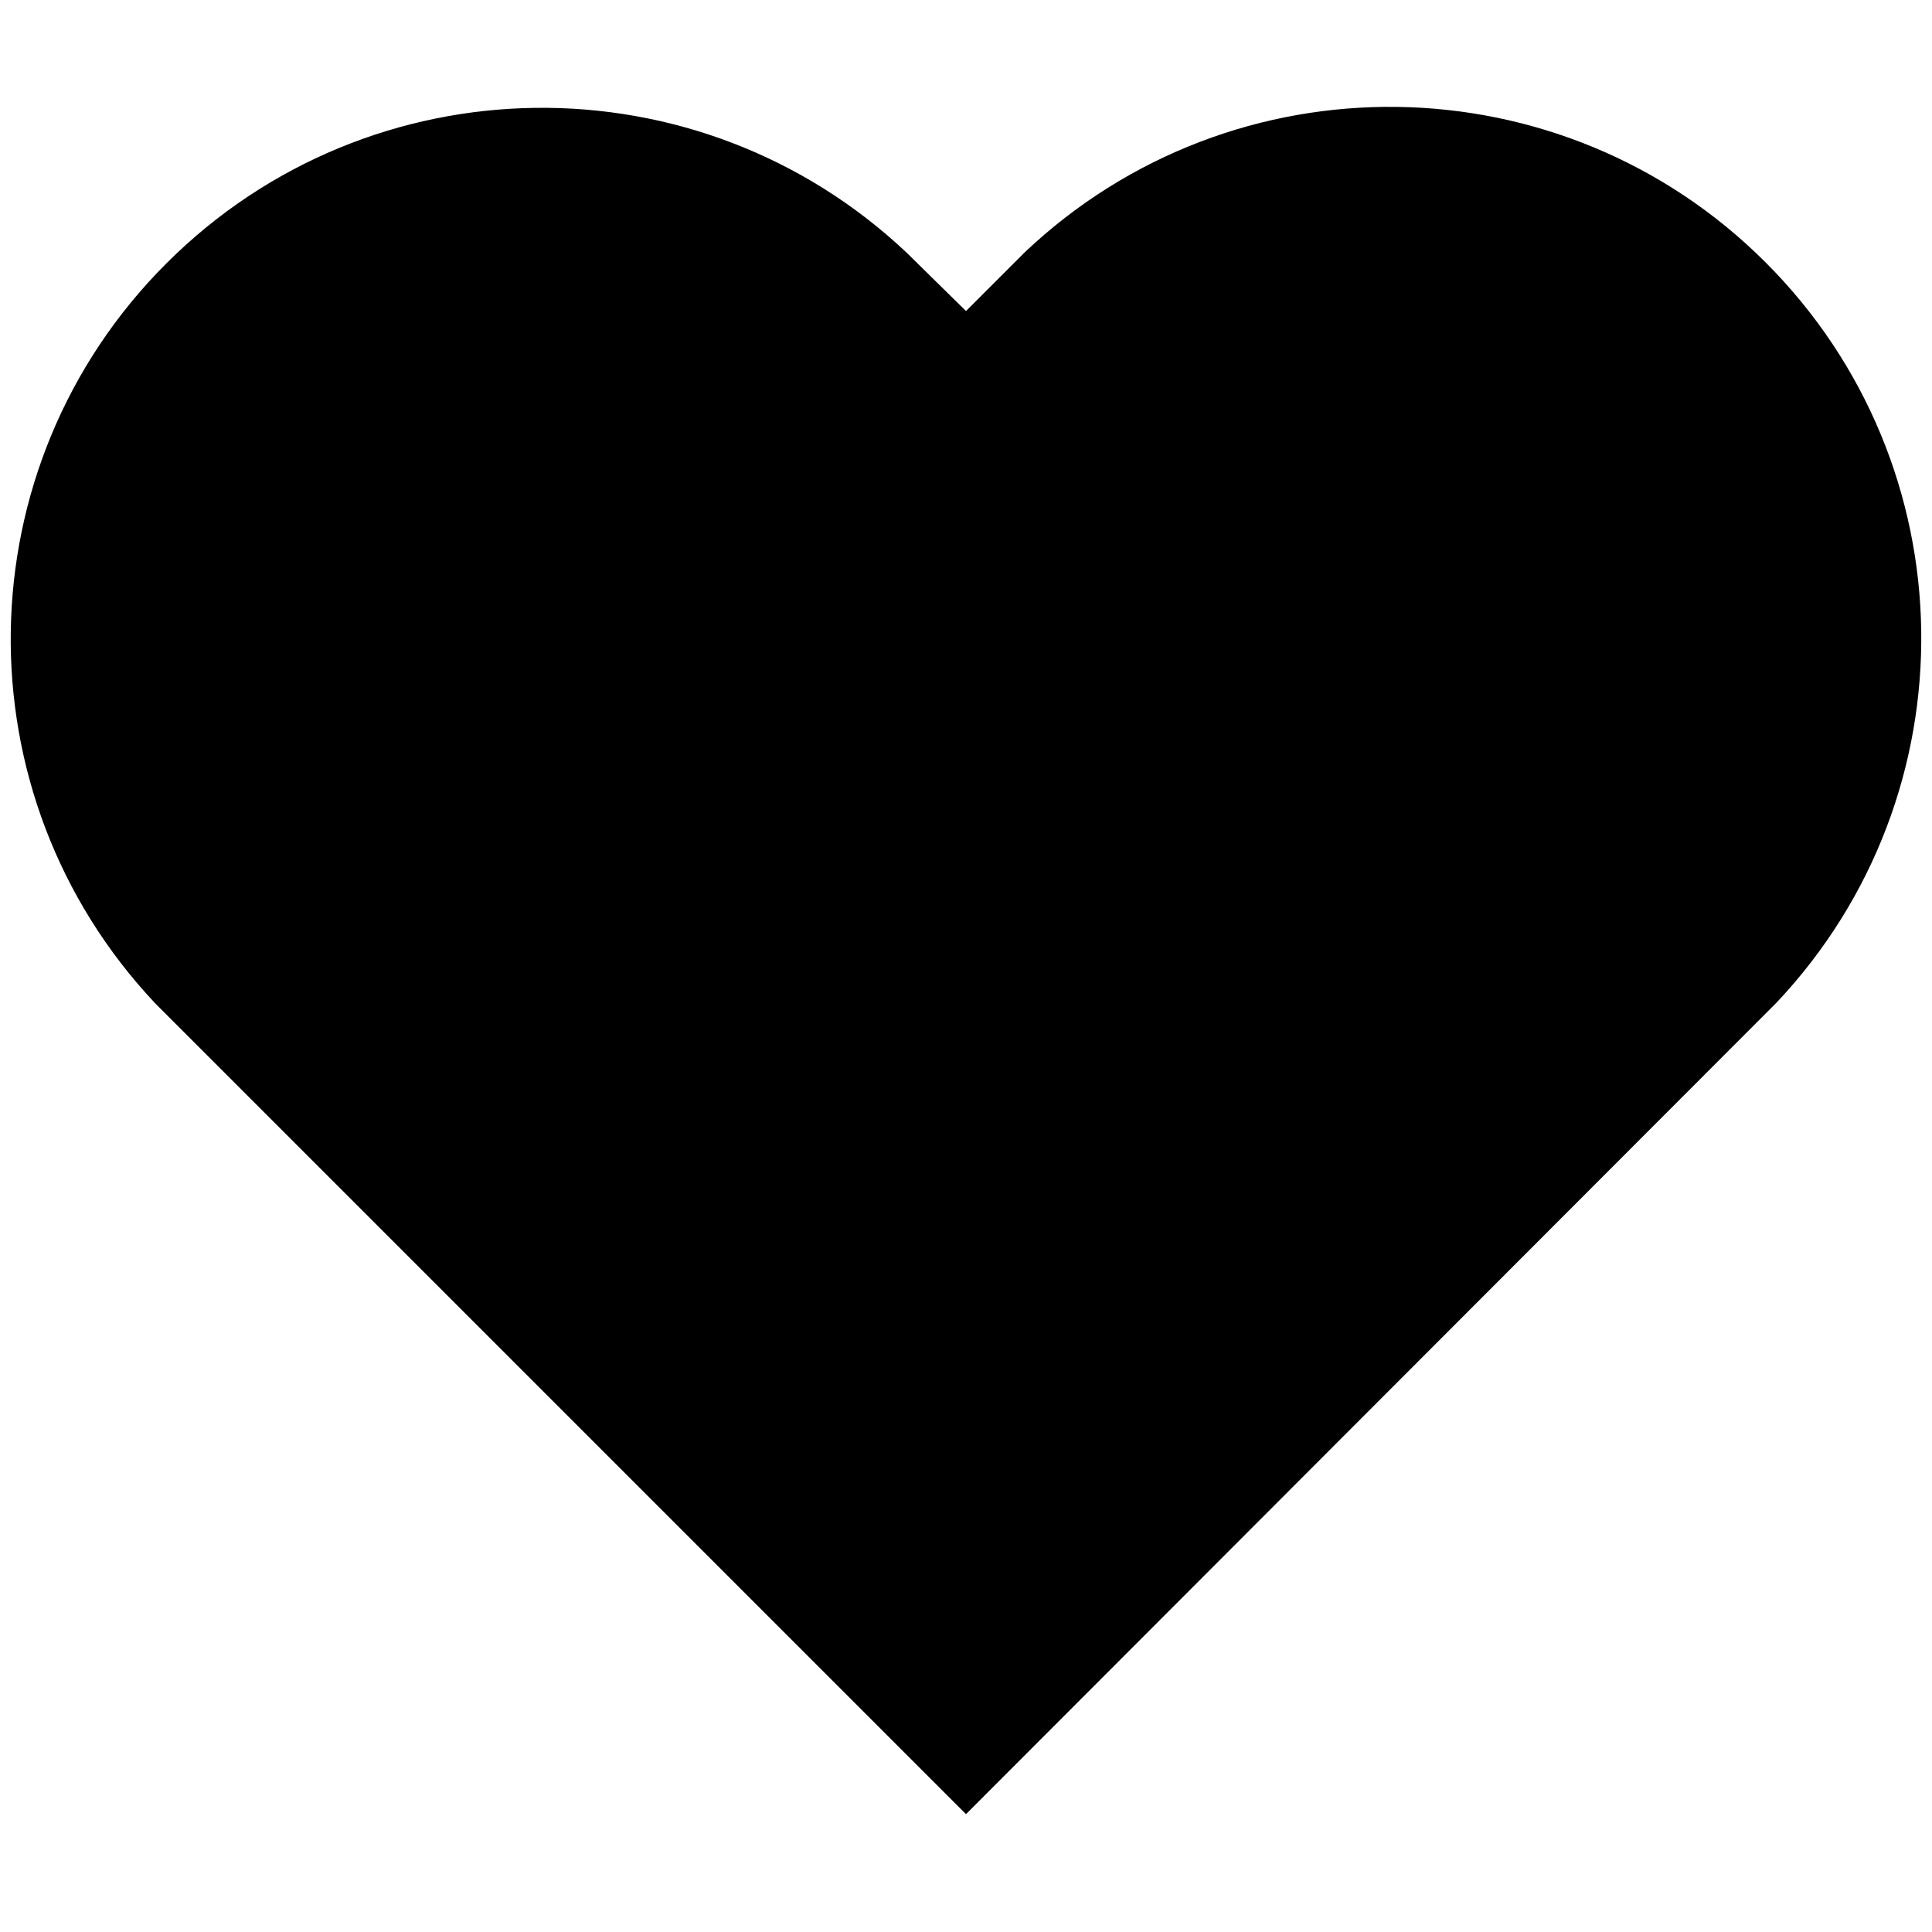
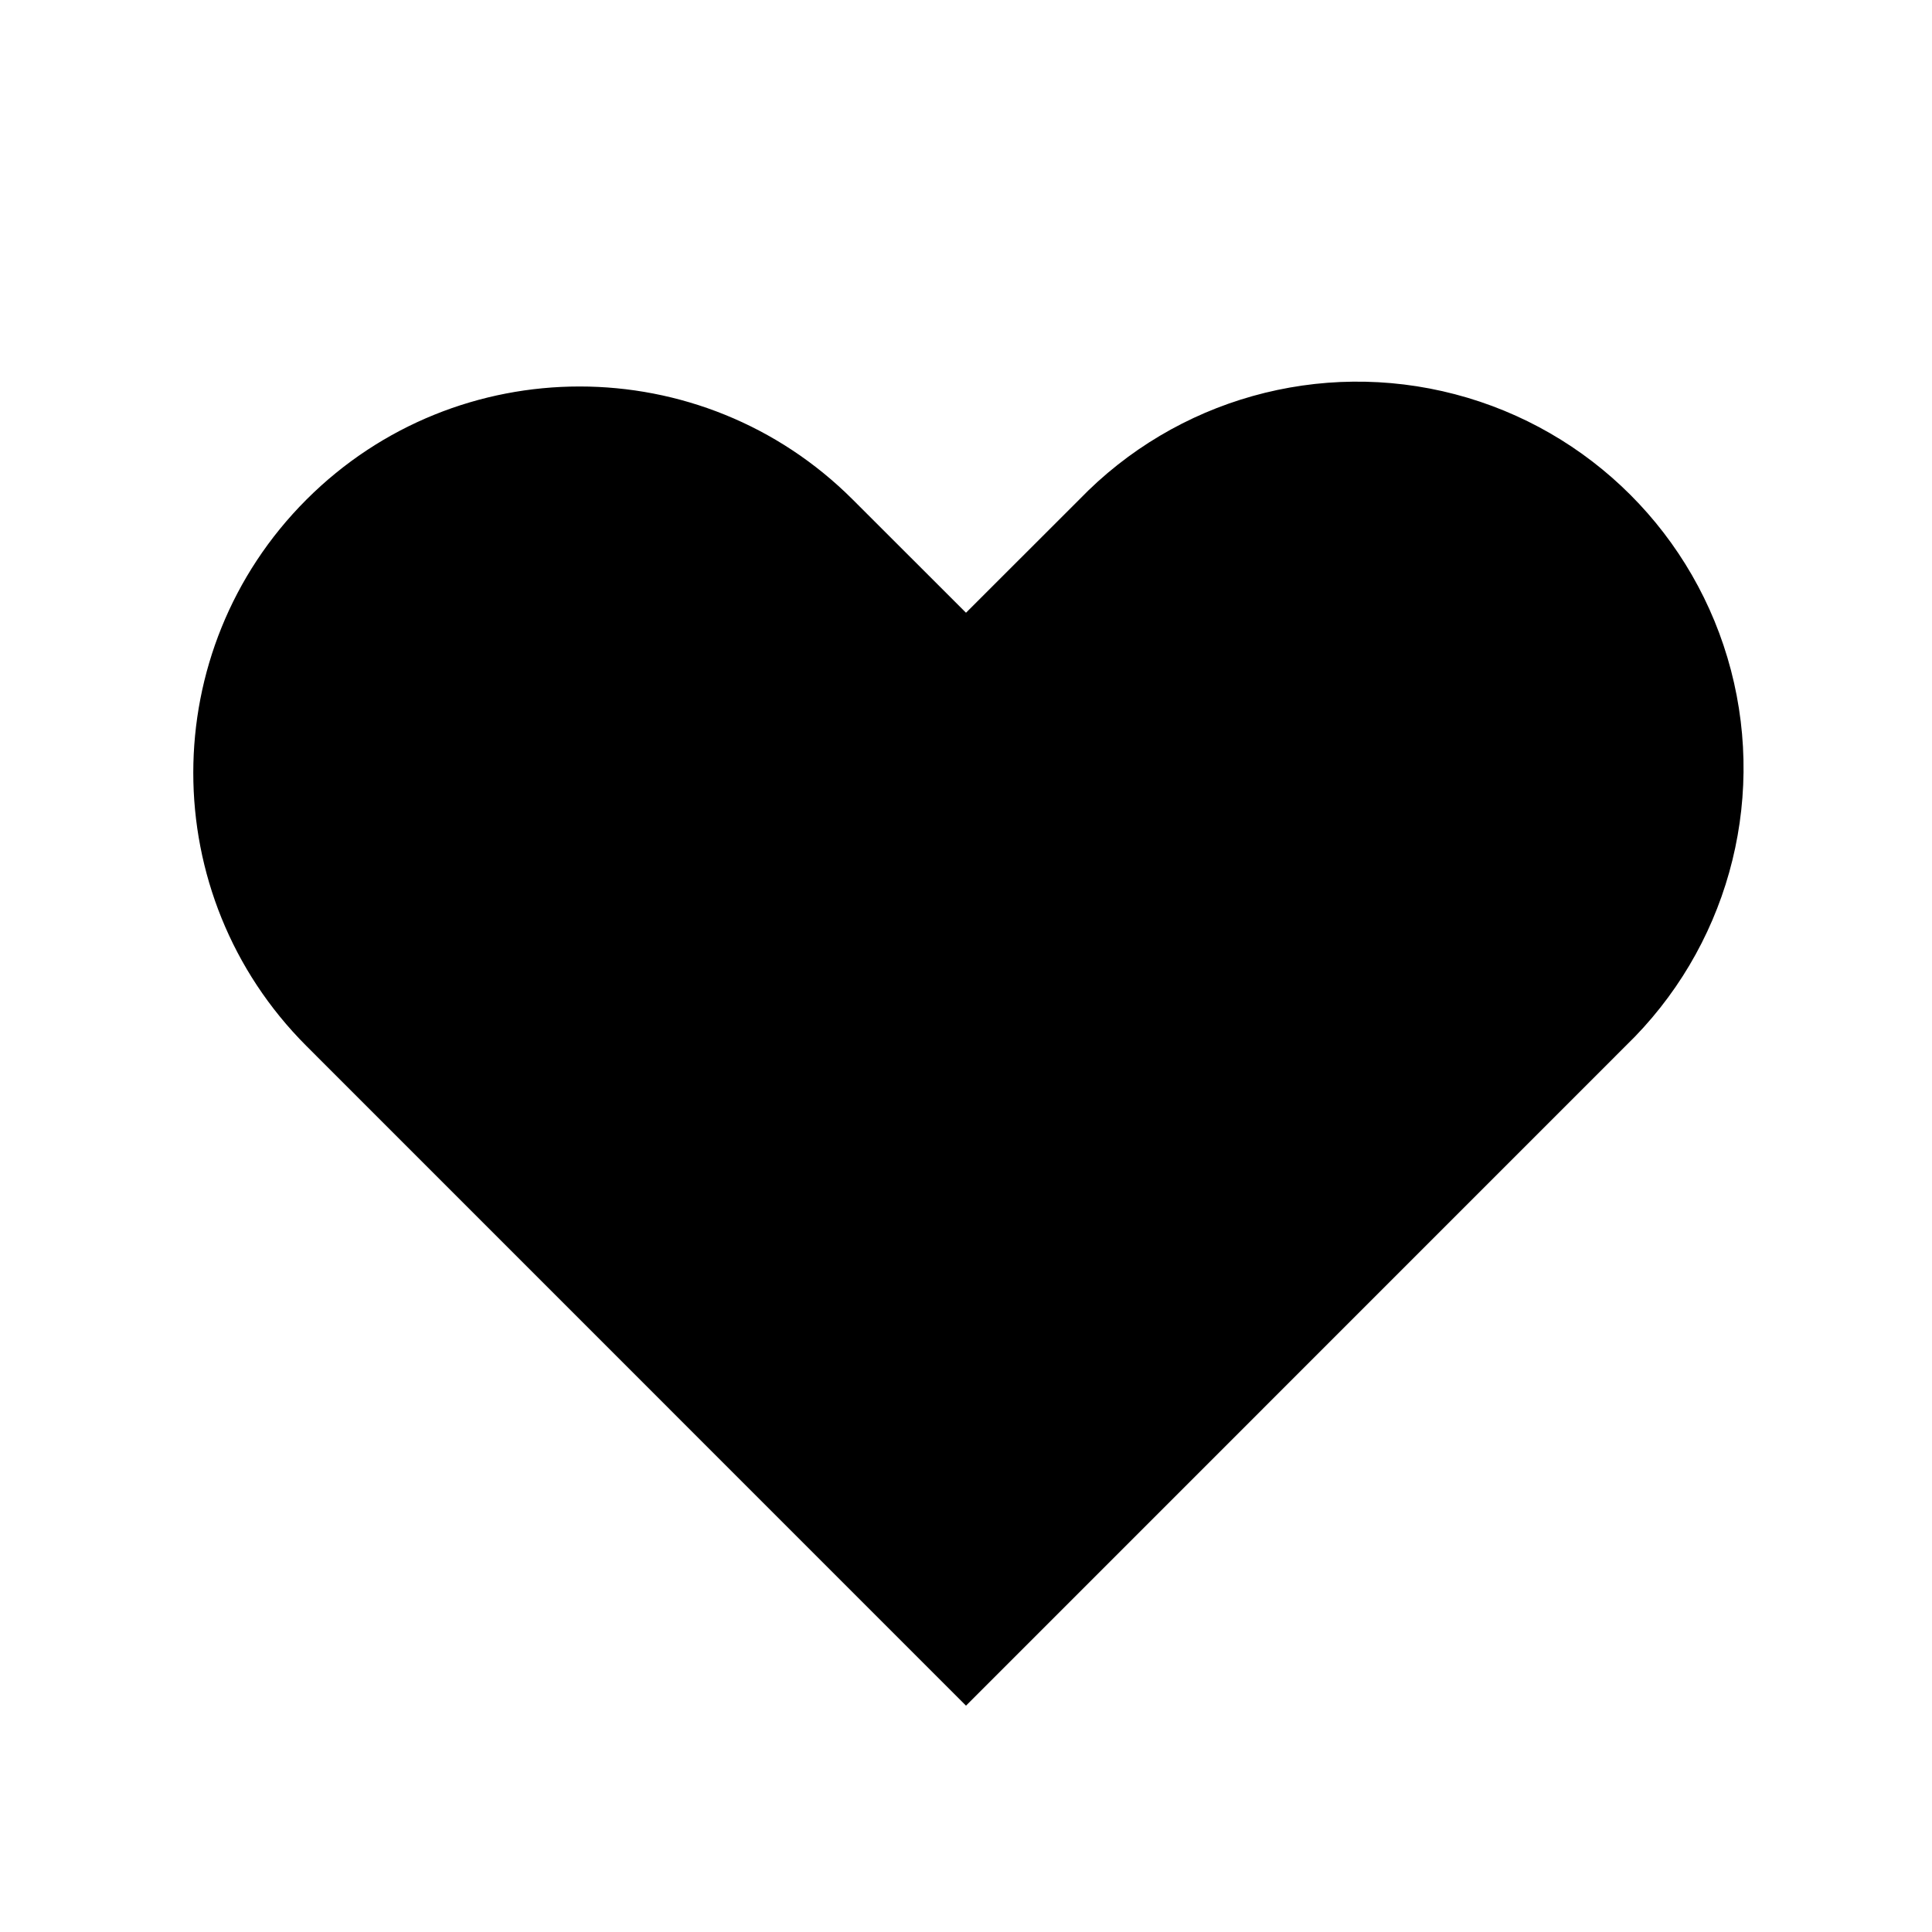
- <svg xmlns="http://www.w3.org/2000/svg" viewBox="0 0 20 20">
-   <path d="M10 3.22l-.61-.6a5.5 5.5 0 0 0-7.78 7.77L10 18.78l8.39-8.4a5.5 5.5 0 0 0-7.78-7.77l-.61.61z" />
+ <svg xmlns="http://www.w3.org/2000/svg" viewBox="0 0 20 20" fill="currentColor">
+   <path fill-rule="evenodd" d="M3.172 5.172a4 4 0 015.656 0L10 6.343l1.172-1.171a4 4 0 115.656 5.656L10 17.657l-6.828-6.829a4 4 0 010-5.656z" clip-rule="evenodd" />
</svg>
